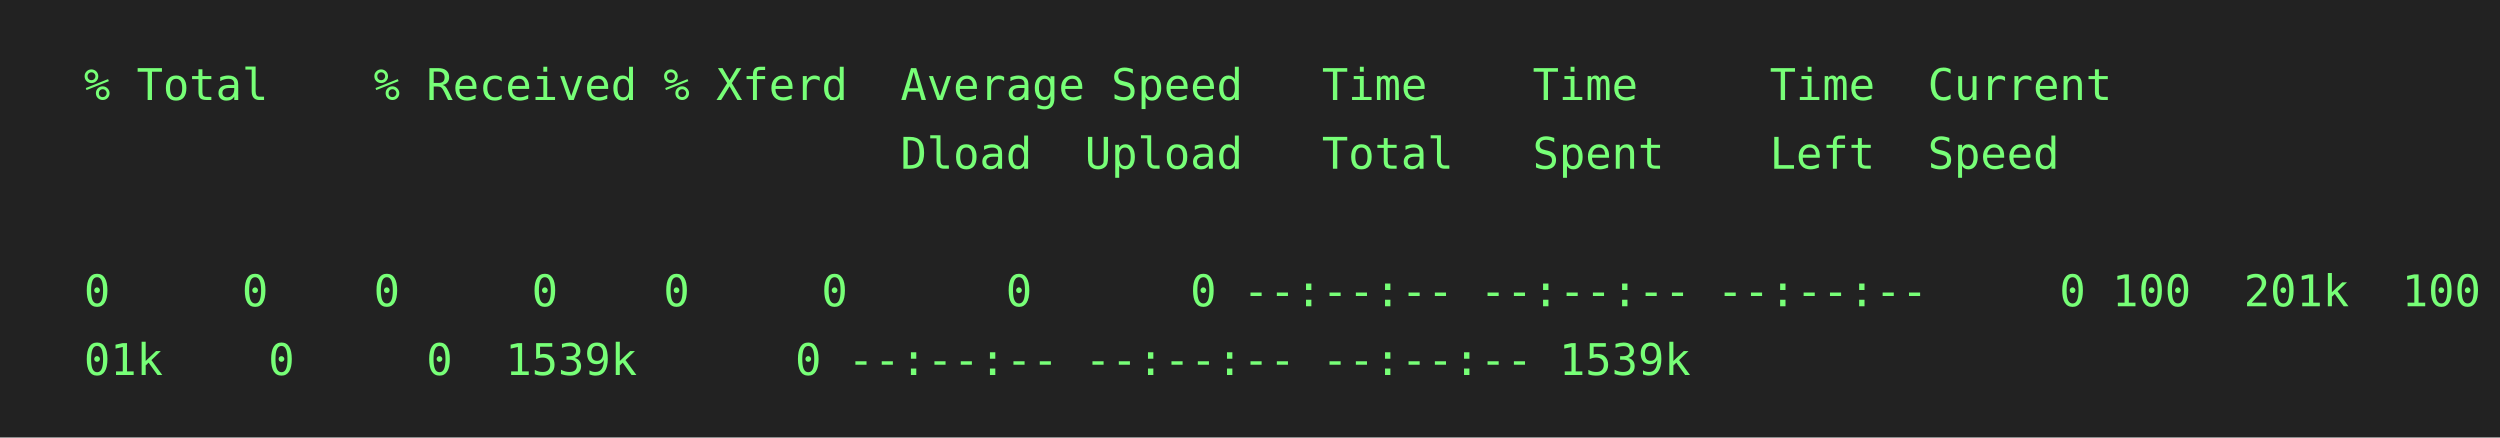
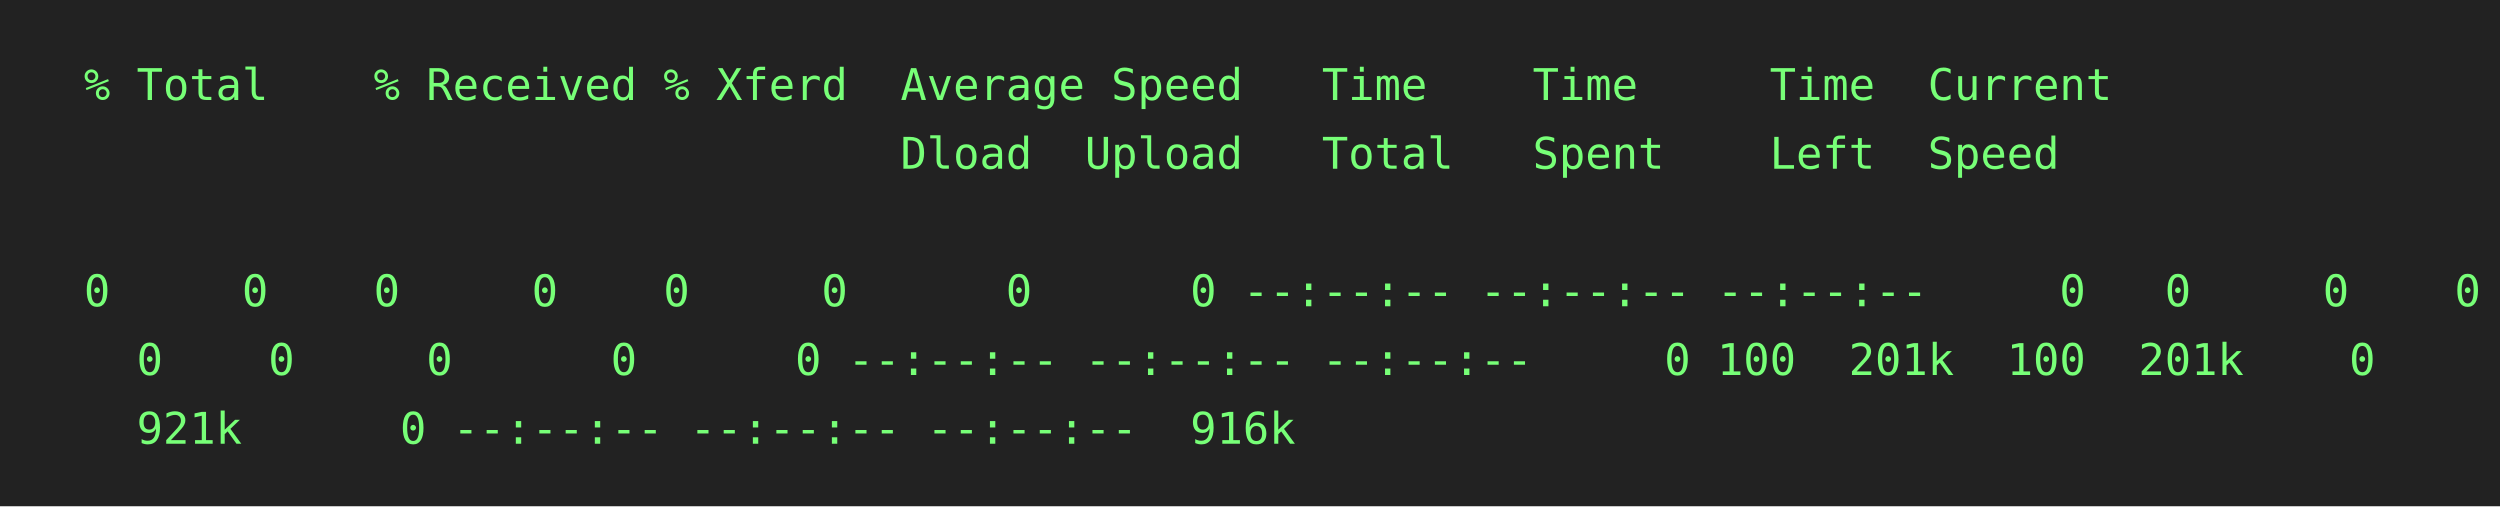
- <svg xmlns="http://www.w3.org/2000/svg" height="140" width="800">
-   <rect height="140" fill="#222" width="800" />
+ <svg xmlns="http://www.w3.org/2000/svg" height="162" width="800">
+   <rect height="162" fill="#222" width="800" />
  <text fill="#7f7" font-family="consolas, menlo, monospace" font-size="14" xml:space="preserve">
    <tspan lengthAdjust="spacingAndGlyphs" textLength="768" x="10" y="32">  % Total    % Received % Xferd  Average Speed   Time    Time     Time  Current                  </tspan>
    <tspan lengthAdjust="spacingAndGlyphs" textLength="768" x="10" y="54">                                 Dload  Upload   Total   Spent    Left  Speed                    </tspan>
    <tspan lengthAdjust="spacingAndGlyphs" textLength="768" x="10" y="76">                                                                                                 </tspan>
    <tspan lengthAdjust="spacingAndGlyphs" textLength="768" x="10" y="98">  0     0    0     0    0     0      0      0 --:--:-- --:--:-- --:--:--     0
- 100  201k  100  2\</tspan>
-     <tspan lengthAdjust="spacingAndGlyphs" textLength="768" x="10" y="120">  01k    0     0  1539k      0 --:--:-- --:--:-- --:--:-- 1539k                                  </tspan>
+   0     0    0   \</tspan>
+     <tspan lengthAdjust="spacingAndGlyphs" textLength="768" x="10" y="120">    0    0     0      0      0 --:--:-- --:--:-- --:--:--     0
+ 100  201k  100  201k    0     0 \</tspan>
+     <tspan lengthAdjust="spacingAndGlyphs" textLength="768" x="10" y="142">    921k      0 --:--:-- --:--:-- --:--:--  916k                                                 </tspan>
  </text>
</svg>
